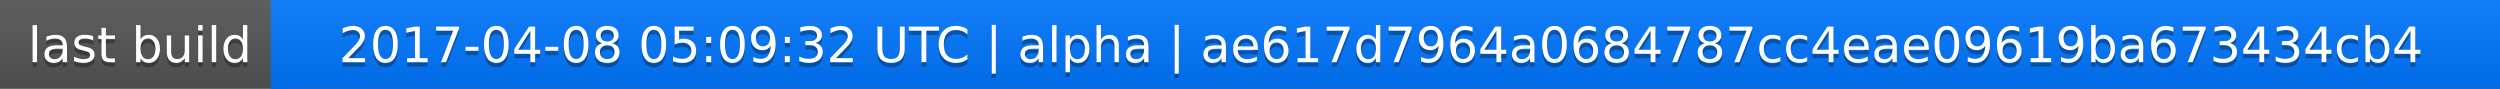
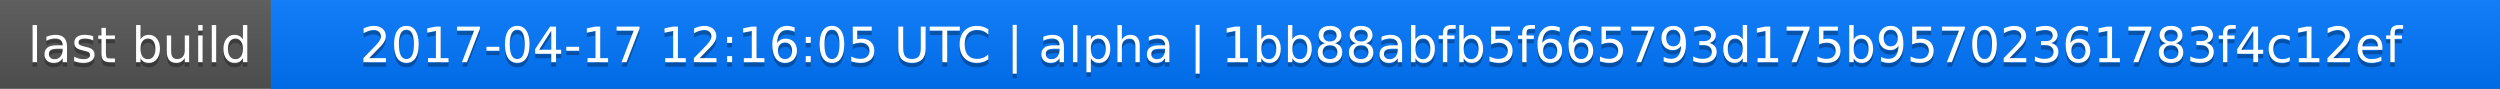
<svg xmlns="http://www.w3.org/2000/svg" width="563" height="20">
  <linearGradient id="a" x2="0" y2="100%">
    <stop offset="0" stop-color="#bbb" stop-opacity=".1" />
    <stop offset="1" stop-opacity=".1" />
  </linearGradient>
  <rect rx="0" width="563" height="20" fill="#555" />
  <rect rx="0" x="61" width="502" height="20" fill="#07f" />
  <path fill="#07f" d="M61 0h4v20h-4z" />
  <rect rx="0" width="563" height="20" fill="url(#a)" />
  <g fill="#fff" text-anchor="middle" font-family="DejaVu Sans,Verdana,Geneva,sans-serif" font-size="11">
    <text x="31.5" y="15" fill="#010101" fill-opacity=".3">last build</text>
    <text x="31.5" y="14">last build</text>
-     <text x="311" y="15" fill="#010101" fill-opacity=".3">2017-04-08 05:09:32 UTC | alpha | ae617d7964a0684787cc4eae09619ba673434cb4</text>
-     <text x="311" y="14">2017-04-08 05:09:32 UTC | alpha | ae617d7964a0684787cc4eae09619ba673434cb4</text>
+     <text x="311" y="15" fill="#010101" fill-opacity=".3">2017-04-17 12:16:05 UTC | alpha | 1bb88abfb5f665793d175b95702361783f4c12ef</text>
+     <text x="311" y="14">2017-04-17 12:16:05 UTC | alpha | 1bb88abfb5f665793d175b95702361783f4c12ef</text>
  </g>
</svg>
